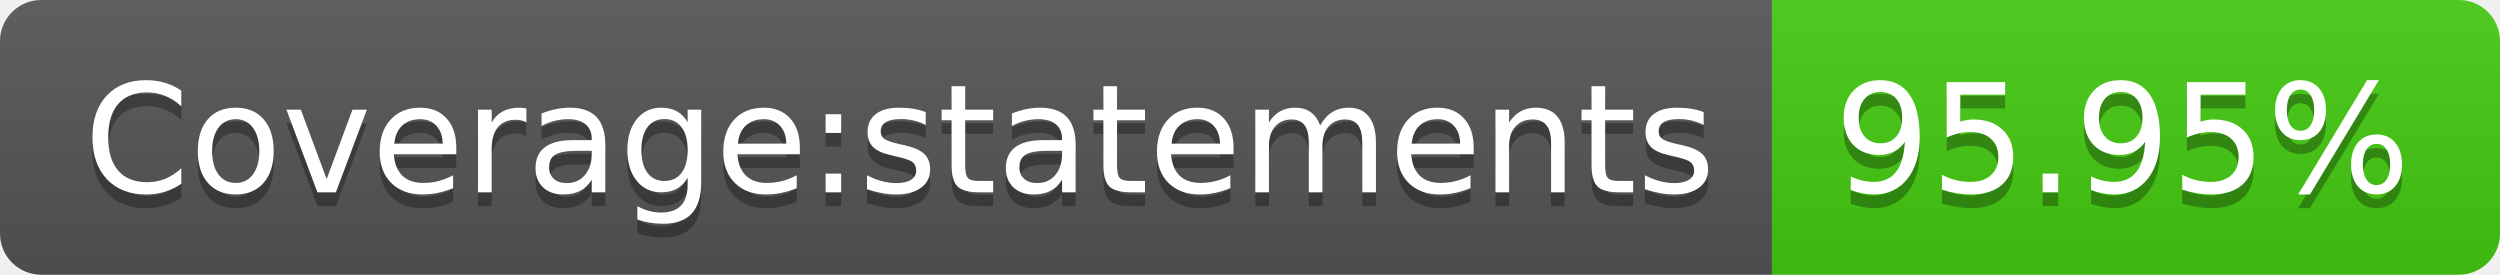
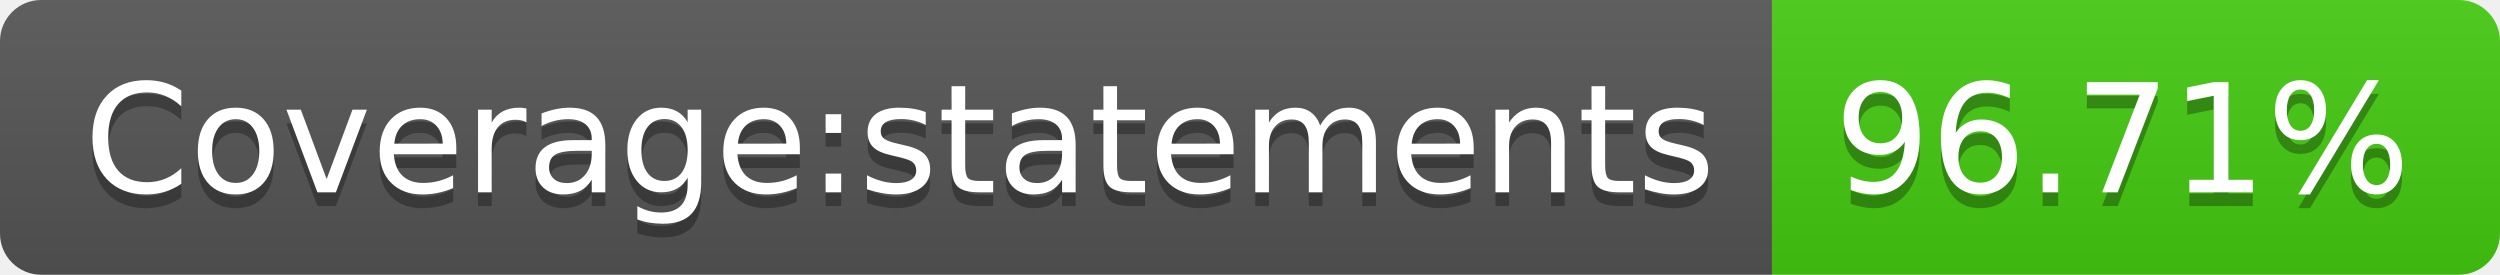
- <svg xmlns="http://www.w3.org/2000/svg" width="182" height="20" role="img" aria-label="Coverage:statements: 95.95%">
+ <svg xmlns="http://www.w3.org/2000/svg" width="182" height="20" role="img" aria-label="Coverage:statements: 96.71%">
  <linearGradient id="s" x2="0" y2="100%">
    <stop offset="0" stop-color="#bbb" stop-opacity=".1" />
    <stop offset="1" stop-opacity=".1" />
  </linearGradient>
  <clipPath id="r">
    <rect width="182" height="20" rx="3" fill="#fff" />
  </clipPath>
  <g clip-path="url(#r)">
    <rect width="129" height="20" fill="#555" />
    <rect x="129" width="53" height="20" fill="#4c1" />
    <rect width="182" height="20" fill="url(#s)" />
  </g>
  <g fill="#fff" text-anchor="middle" font-family="Verdana,Geneva,DejaVu Sans,sans-serif" text-rendering="geometricPrecision" font-size="110">
    <text aria-hidden="true" x="655" y="150" fill="#010101" fill-opacity=".3" transform="scale(.1)" textLength="1190">Coverage:statements</text>
    <text x="655" y="140" transform="scale(.1)" fill="#fff" textLength="1190">Coverage:statements</text>
-     <text aria-hidden="true" x="1545" y="150" fill="#010101" fill-opacity=".3" transform="scale(.1)" textLength="430">95.95%</text>
-     <text x="1545" y="140" transform="scale(.1)" fill="#fff" textLength="430">95.95%</text>
+     <text aria-hidden="true" x="1545" y="150" fill="#010101" fill-opacity=".3" transform="scale(.1)" textLength="430">96.71%</text>
+     <text x="1545" y="140" transform="scale(.1)" fill="#fff" textLength="430">96.71%</text>
  </g>
</svg>
